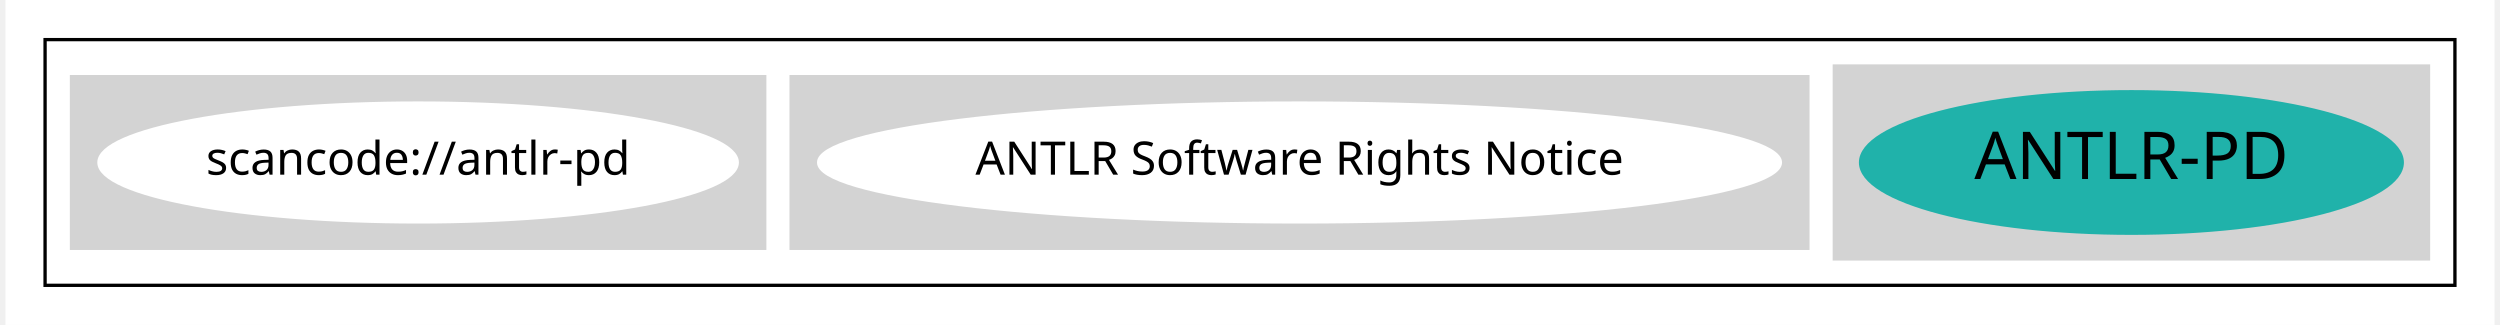
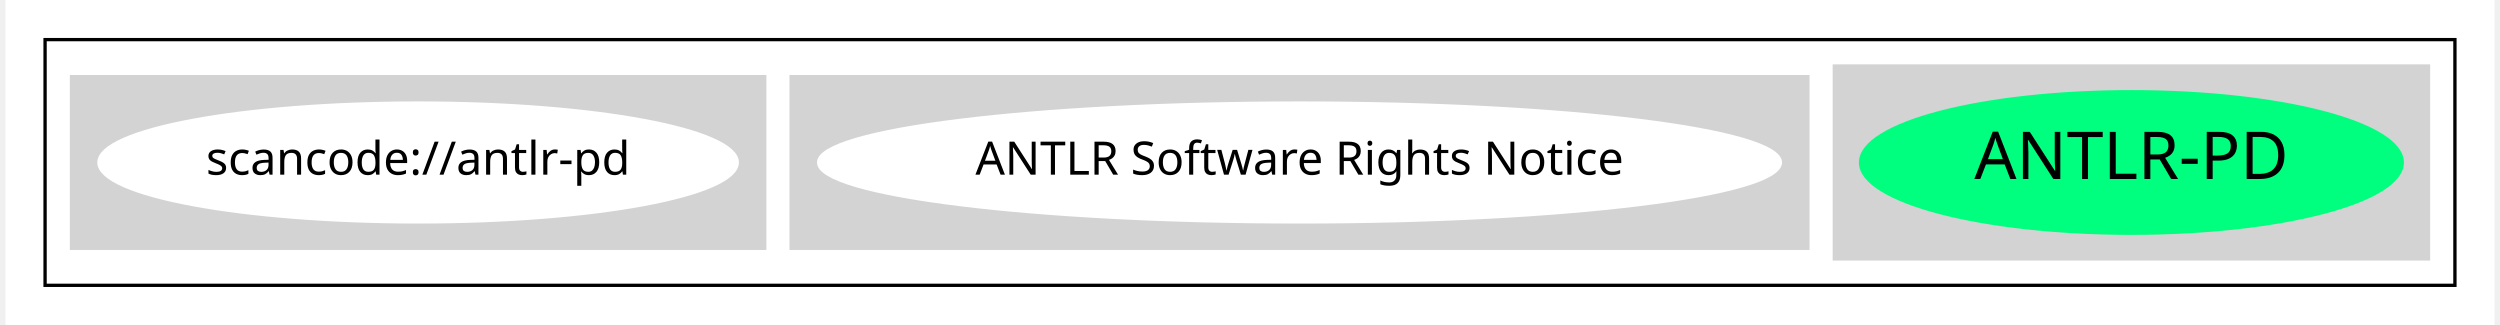
<svg xmlns="http://www.w3.org/2000/svg" width="754pt" height="98pt" viewBox="0.00 0.00 754.00 98.43">
  <g id="graph0" class="graph" transform="scale(1 1) rotate(0) translate(4 94.43)">
    <polygon fill="white" stroke="transparent" points="-4,4 -4,-94.43 750,-94.43 750,4 -4,4" />
    <g id="clust1" class="cluster">
      <polygon fill="none" stroke="black" points="8,-8 8,-82.43 738,-82.43 738,-8 8,-8" />
    </g>
    <g id="clust2" class="cluster">
      <polygon fill="lightgray" stroke="lightgray" points="550,-16 550,-74.43 730,-74.43 730,-16 550,-16" />
    </g>
    <g id="clust3" class="cluster">
      <polygon fill="lightgray" stroke="lightgray" points="234,-19.21 234,-71.21 542,-71.21 542,-19.21 234,-19.21" />
    </g>
    <g id="clust5" class="cluster">
      <polygon fill="lightgray" stroke="lightgray" points="16,-19.21 16,-71.21 226,-71.21 226,-19.21 16,-19.21" />
    </g>
    <g id="node1" class="node">
-       <ellipse fill="lightseagreen" stroke="lightseagreen" cx="640" cy="-45.21" rx="82.05" ry="21.43" />
+       <ellipse fill="springgreen" stroke="springgreen" cx="640" cy="-45.21" rx="82.05" ry="21.43" />
      <text text-anchor="middle" x="640" y="-40.21" font-family="Times-Roman" font-size="20.00">ANTLR-PD</text>
    </g>
    <g id="node2" class="node">
      <ellipse fill="white" stroke="white" cx="388" cy="-45.21" rx="145.67" ry="18" />
      <text text-anchor="middle" x="388" y="-41.51" font-family="Times-Roman" font-size="14.00">ANTLR Software Rights Notice</text>
    </g>
    <g id="node3" class="node">
      <ellipse fill="white" stroke="white" cx="121" cy="-45.21" rx="96.68" ry="18" />
      <text text-anchor="middle" x="121" y="-41.51" font-family="Times-Roman" font-size="14.00">scancode://antlr-pd</text>
    </g>
  </g>
</svg>
